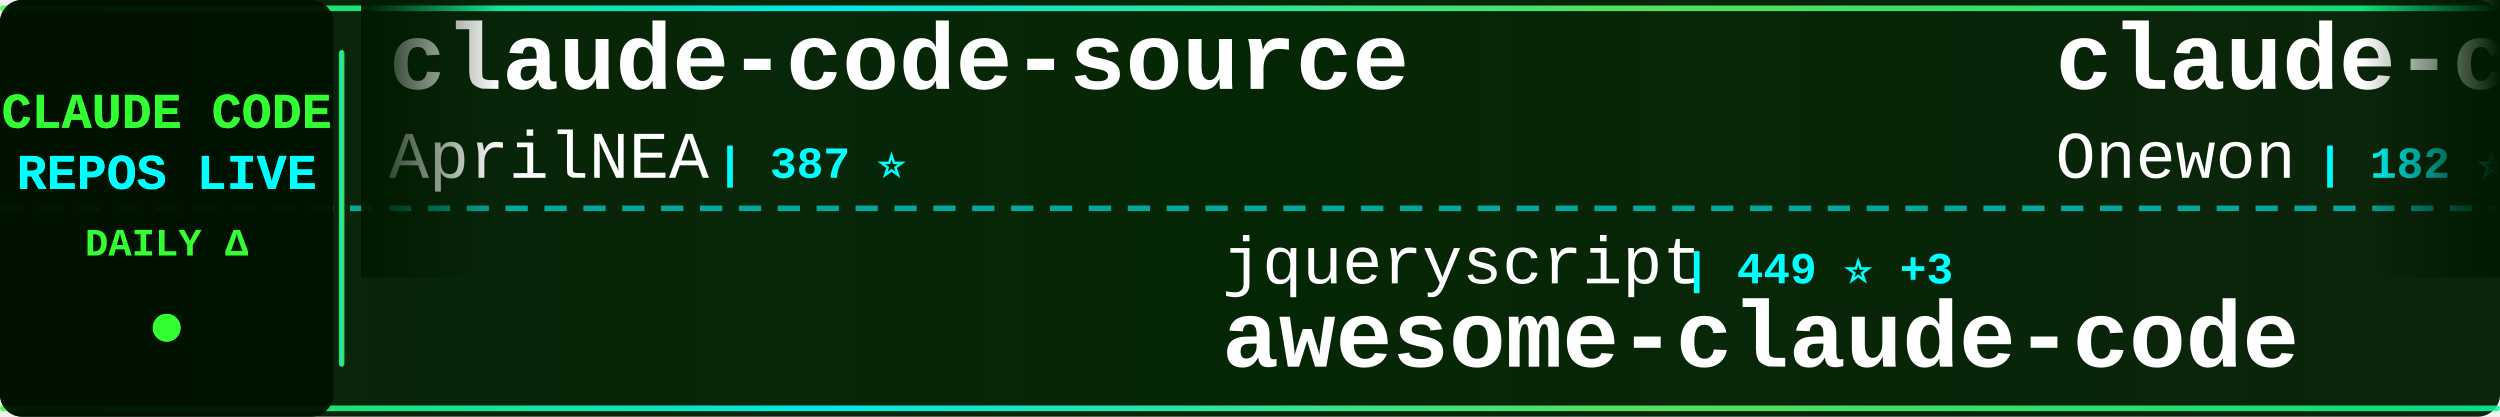
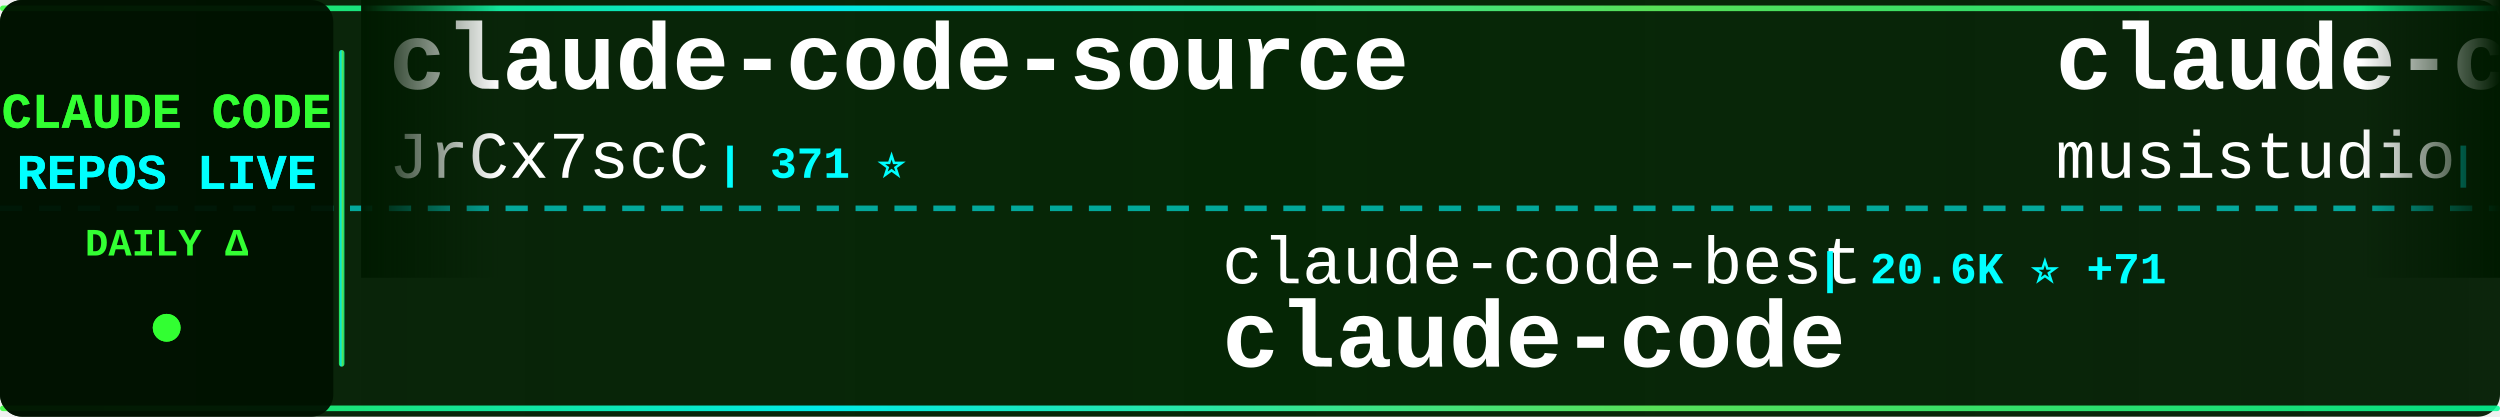
<svg xmlns="http://www.w3.org/2000/svg" width="900" height="150">
  <defs>
    <linearGradient id="tickerBg" x1="0%" y1="0%" x2="100%" y2="0%">
      <stop offset="0%" style="stop-color:#001a00;stop-opacity:0.95" />
      <stop offset="50%" style="stop-color:#002200;stop-opacity:0.98" />
      <stop offset="100%" style="stop-color:#001a00;stop-opacity:0.95" />
    </linearGradient>
    <linearGradient id="borderGrad" x1="0%" y1="0%" x2="100%" y2="0%">
      <stop offset="0%" style="stop-color:#33ff33;stop-opacity:0.85">
        <animate attributeName="stop-opacity" values="0.85;1;0.85" dur="2s" repeatCount="indefinite" />
      </stop>
      <stop offset="33%" style="stop-color:#00ffff;stop-opacity:0.9">
        <animate attributeName="stop-opacity" values="0.9;1;0.9" dur="2.2s" repeatCount="indefinite" />
      </stop>
      <stop offset="66%" style="stop-color:#66ff66;stop-opacity:0.85">
        <animate attributeName="stop-opacity" values="0.85;1;0.85" dur="1.8s" repeatCount="indefinite" />
      </stop>
      <stop offset="100%" style="stop-color:#00ff99;stop-opacity:0.85">
        <animate attributeName="stop-opacity" values="0.85;1;0.85" dur="2s" repeatCount="indefinite" />
      </stop>
    </linearGradient>
    <filter id="textGlow">
      <feGaussianBlur stdDeviation="0.1" result="coloredBlur" />
      <feMerge>
        <feMergeNode in="coloredBlur" />
        <feMergeNode in="SourceGraphic" />
      </feMerge>
    </filter>
    <filter id="metricGlow">
      <feGaussianBlur stdDeviation="0.2" result="coloredBlur" />
      <feMerge>
        <feMergeNode in="coloredBlur" />
        <feMergeNode in="SourceGraphic" />
      </feMerge>
    </filter>
    <linearGradient id="leftFade" x1="0%" y1="0%" x2="100%" y2="0%">
      <stop offset="0%" style="stop-color:#001a00;stop-opacity:1" />
      <stop offset="100%" style="stop-color:#001a00;stop-opacity:0" />
    </linearGradient>
    <linearGradient id="rightFade" x1="0%" y1="0%" x2="100%" y2="0%">
      <stop offset="0%" style="stop-color:#001a00;stop-opacity:0" />
      <stop offset="100%" style="stop-color:#001a00;stop-opacity:1" />
    </linearGradient>
  </defs>
  <rect width="900" height="150" fill="url(#tickerBg)" rx="8" />
  <rect x="0" y="2" width="900" height="2" fill="url(#borderGrad)" rx="1" />
  <rect x="0" y="146" width="900" height="2" fill="url(#borderGrad)" rx="1" />
  <line x1="0" y1="75" x2="900" y2="75" stroke="#00ffff" stroke-width="2" stroke-dasharray="8 6" opacity="0.6" />
  <rect x="0" y="0" width="120" height="150" fill="#001100" opacity="0.95" rx="8" />
  <text x="60" y="46" font-family="'Courier New', monospace" font-size="18" font-weight="bold" fill="#33ff33" text-anchor="middle" filter="url(#textGlow)">
    CLAUDE CODE
  </text>
  <text x="60" y="68" font-family="'Courier New', monospace" font-size="18" font-weight="bold" fill="#00ffff" text-anchor="middle" filter="url(#textGlow)">
    REPOS LIVE
  </text>
  <text x="60" y="92" font-family="'Courier New', monospace" font-size="14" font-weight="bold" fill="#33ff33" text-anchor="middle">
    DAILY Δ
  </text>
  <circle cx="60" cy="118" r="5" fill="#33ff33" filter="url(#metricGlow)">
    <animate attributeName="r" values="4;6;4" dur="1.5s" repeatCount="indefinite" />
    <animate attributeName="opacity" values="0.6;1;0.6" dur="1.5s" repeatCount="indefinite" />
  </circle>
  <rect x="122" y="18" width="2" height="114" fill="url(#borderGrad)" rx="1" />
  <clipPath id="tickerClip">
    <rect x="130" y="0" width="770" height="150" />
  </clipPath>
  <g clip-path="url(#tickerClip)">
    <g id="tickerItems">
      <animateTransform attributeName="transform" attributeType="XML" type="translate" from="0 0" to="-3000 0" dur="54s" repeatCount="indefinite" />
      <g transform="translate(0, 0)">
        <text x="140" y="32" font-family="'Courier New', monospace" font-size="34" font-weight="bold" fill="#ffffff">claude-code-source</text>
-         <text x="140" y="64" font-family="'Courier New', monospace" font-size="24" font-weight="normal" fill="#ffffff" opacity="1.0">AprilNEA</text>
-         <text x="258" y="64" font-family="'Courier New', monospace" font-size="16" font-weight="bold" fill="#00ffff"> | 387 ⭐</text>
+         <text x="140" y="64" font-family="'Courier New', monospace" font-size="24" font-weight="normal" fill="#ffffff" opacity="1.0">JrCx7scC</text>
+         <text x="258" y="64" font-family="'Courier New', monospace" font-size="16" font-weight="bold" fill="#00ffff"> | 371 ⭐</text>
      </g>
      <g transform="translate(300, 0)">
-         <text x="140" y="102" font-family="'Courier New', monospace" font-size="24" font-weight="normal" fill="#ffffff" opacity="1.0">jqueryscript</text>
-         <text x="306" y="102" font-family="'Courier New', monospace" font-size="16" font-weight="bold" fill="#00ffff"> | 449 ⭐ +3</text>
-         <text x="140" y="132" font-family="'Courier New', monospace" font-size="34" font-weight="bold" fill="#ffffff">awesome-claude-code</text>
+         <text x="140" y="102" font-family="'Courier New', monospace" font-size="24" font-weight="normal" fill="#ffffff" opacity="1.0">claude-code-best</text>
+         <text x="354" y="102" font-family="'Courier New', monospace" font-size="16" font-weight="bold" fill="#00ffff"> | 20.6K ⭐ +71</text>
+         <text x="140" y="132" font-family="'Courier New', monospace" font-size="34" font-weight="bold" fill="#ffffff">claude-code</text>
      </g>
      <g transform="translate(600, 0)">
-         <text x="140" y="32" font-family="'Courier New', monospace" font-size="34" font-weight="bold" fill="#ffffff">claude-code</text>
-         <text x="140" y="64" font-family="'Courier New', monospace" font-size="24" font-weight="normal" fill="#ffffff" opacity="1.0">Onewon</text>
-         <text x="234" y="64" font-family="'Courier New', monospace" font-size="16" font-weight="bold" fill="#00ffff"> | 182 ⭐</text>
+         <text x="140" y="32" font-family="'Courier New', monospace" font-size="34" font-weight="bold" fill="#ffffff">claude-code-router</text>
+         <text x="140" y="64" font-family="'Courier New', monospace" font-size="24" font-weight="normal" fill="#ffffff" opacity="1.0">musistudio</text>
+         <text x="282" y="64" font-family="'Courier New', monospace" font-size="16" font-weight="bold" fill="#00ffff"> | 35.5K ⭐ +34</text>
      </g>
      <g transform="translate(900, 0)">
-         <text x="140" y="102" font-family="'Courier New', monospace" font-size="24" font-weight="normal" fill="#ffffff" opacity="1.0">ykdojo</text>
-         <text x="234" y="102" font-family="'Courier New', monospace" font-size="16" font-weight="bold" fill="#00ffff"> | 9.0K ⭐ +11</text>
-         <text x="140" y="132" font-family="'Courier New', monospace" font-size="34" font-weight="bold" fill="#ffffff">claude-code-tips</text>
+         <text x="140" y="102" font-family="'Courier New', monospace" font-size="24" font-weight="normal" fill="#ffffff" opacity="1.0">guanshan</text>
+         <text x="258" y="102" font-family="'Courier New', monospace" font-size="16" font-weight="bold" fill="#00ffff"> | 61 ⭐</text>
+         <text x="140" y="132" font-family="'Courier New', monospace" font-size="34" font-weight="bold" fill="#ffffff">ClaudeCode</text>
      </g>
      <g transform="translate(1200, 0)">
-         <text x="140" y="32" font-family="'Courier New', monospace" font-size="34" font-weight="bold" fill="#ffffff">Claude-Code</text>
-         <text x="140" y="64" font-family="'Courier New', monospace" font-size="24" font-weight="normal" fill="#ffffff" opacity="1.0">OrcaWhisper</text>
-         <text x="294" y="64" font-family="'Courier New', monospace" font-size="16" font-weight="bold" fill="#00ffff"> | 80 ⭐</text>
+         <text x="140" y="32" font-family="'Courier New', monospace" font-size="34" font-weight="bold" fill="#ffffff">claude-code-best-practic...</text>
+         <text x="140" y="64" font-family="'Courier New', monospace" font-size="24" font-weight="normal" fill="#ffffff" opacity="1.0">shanraisshan</text>
+         <text x="306" y="64" font-family="'Courier New', monospace" font-size="16" font-weight="bold" fill="#00ffff"> | 61.7K ⭐ +101</text>
      </g>
      <g transform="translate(1500, 0)">
-         <text x="140" y="102" font-family="'Courier New', monospace" font-size="24" font-weight="normal" fill="#ffffff" opacity="1.0">huangjia2019</text>
-         <text x="306" y="102" font-family="'Courier New', monospace" font-size="16" font-weight="bold" fill="#00ffff"> | 913 ⭐ +8</text>
-         <text x="140" y="132" font-family="'Courier New', monospace" font-size="34" font-weight="bold" fill="#ffffff">claude-code-engineering</text>
+         <text x="140" y="102" font-family="'Courier New', monospace" font-size="24" font-weight="normal" fill="#ffffff" opacity="1.0">huangserva</text>
+         <text x="282" y="102" font-family="'Courier New', monospace" font-size="16" font-weight="bold" fill="#00ffff"> | 615 ⭐ +2</text>
+         <text x="140" y="132" font-family="'Courier New', monospace" font-size="34" font-weight="bold" fill="#ffffff">claude-code-cli</text>
      </g>
      <g transform="translate(1800, 0)">
-         <text x="140" y="32" font-family="'Courier New', monospace" font-size="34" font-weight="bold" fill="#ffffff">claude-code-tudou</text>
-         <text x="140" y="64" font-family="'Courier New', monospace" font-size="24" font-weight="normal" fill="#ffffff" opacity="1.0">AICoderTudou</text>
-         <text x="306" y="64" font-family="'Courier New', monospace" font-size="16" font-weight="bold" fill="#00ffff"> | 498 ⭐</text>
+         <text x="140" y="32" font-family="'Courier New', monospace" font-size="34" font-weight="bold" fill="#ffffff">sc-claude-code-files</text>
+         <text x="140" y="64" font-family="'Courier New', monospace" font-size="24" font-weight="normal" fill="#ffffff" opacity="1.0">https-deeplearning-ai</text>
+         <text x="414" y="64" font-family="'Courier New', monospace" font-size="16" font-weight="bold" fill="#00ffff"> | 533 ⭐</text>
      </g>
      <g transform="translate(2100, 0)">
-         <text x="140" y="102" font-family="'Courier New', monospace" font-size="24" font-weight="normal" fill="#ffffff" opacity="1.0">VoltAgent</text>
-         <text x="270" y="102" font-family="'Courier New', monospace" font-size="16" font-weight="bold" fill="#00ffff"> | 22.7K ⭐ +62</text>
-         <text x="140" y="132" font-family="'Courier New', monospace" font-size="34" font-weight="bold" fill="#ffffff">awesome-claude-code-suba...</text>
+         <text x="140" y="102" font-family="'Courier New', monospace" font-size="24" font-weight="normal" fill="#ffffff" opacity="1.0">pengchengneo</text>
+         <text x="306" y="102" font-family="'Courier New', monospace" font-size="16" font-weight="bold" fill="#00ffff"> | 1.6K ⭐ +2</text>
+         <text x="140" y="132" font-family="'Courier New', monospace" font-size="34" font-weight="bold" fill="#ffffff">Claude-Code</text>
      </g>
      <g transform="translate(2400, 0)">
-         <text x="140" y="32" font-family="'Courier New', monospace" font-size="34" font-weight="bold" fill="#ffffff">andrej-karpathy-skills</text>
-         <text x="140" y="64" font-family="'Courier New', monospace" font-size="24" font-weight="normal" fill="#ffffff" opacity="1.0">multica-ai</text>
-         <text x="282" y="64" font-family="'Courier New', monospace" font-size="16" font-weight="bold" fill="#00ffff"> | 185.7K ⭐ +812</text>
+         <text x="140" y="32" font-family="'Courier New', monospace" font-size="34" font-weight="bold" fill="#ffffff">awesome-claude-code-tool...</text>
+         <text x="140" y="64" font-family="'Courier New', monospace" font-size="24" font-weight="normal" fill="#ffffff" opacity="1.0">rohitg00</text>
+         <text x="258" y="64" font-family="'Courier New', monospace" font-size="16" font-weight="bold" fill="#00ffff"> | 2.2K ⭐ +11</text>
      </g>
      <g transform="translate(2700, 0)">
-         <text x="140" y="102" font-family="'Courier New', monospace" font-size="24" font-weight="normal" fill="#ffffff" opacity="1.0">ding113</text>
-         <text x="246" y="102" font-family="'Courier New', monospace" font-size="16" font-weight="bold" fill="#00ffff"> | 3.2K ⭐ +21</text>
-         <text x="140" y="132" font-family="'Courier New', monospace" font-size="34" font-weight="bold" fill="#ffffff">claude-code-hub</text>
+         <text x="140" y="102" font-family="'Courier New', monospace" font-size="24" font-weight="normal" fill="#ffffff" opacity="1.0">lorryjovens-hub</text>
+         <text x="342" y="102" font-family="'Courier New', monospace" font-size="16" font-weight="bold" fill="#00ffff"> | 1.7K ⭐ +2</text>
+         <text x="140" y="132" font-family="'Courier New', monospace" font-size="34" font-weight="bold" fill="#ffffff">claude-code-rust</text>
      </g>
      <g transform="translate(3000, 0)">
        <text x="140" y="32" font-family="'Courier New', monospace" font-size="34" font-weight="bold" fill="#ffffff">claude-code-source</text>
-         <text x="140" y="64" font-family="'Courier New', monospace" font-size="24" font-weight="normal" fill="#ffffff" opacity="1.0">AprilNEA</text>
-         <text x="258" y="64" font-family="'Courier New', monospace" font-size="16" font-weight="bold" fill="#00ffff"> | 387 ⭐</text>
+         <text x="140" y="64" font-family="'Courier New', monospace" font-size="24" font-weight="normal" fill="#ffffff" opacity="1.0">JrCx7scC</text>
+         <text x="258" y="64" font-family="'Courier New', monospace" font-size="16" font-weight="bold" fill="#00ffff"> | 371 ⭐</text>
      </g>
      <g transform="translate(3300, 0)">
-         <text x="140" y="102" font-family="'Courier New', monospace" font-size="24" font-weight="normal" fill="#ffffff" opacity="1.0">jqueryscript</text>
-         <text x="306" y="102" font-family="'Courier New', monospace" font-size="16" font-weight="bold" fill="#00ffff"> | 449 ⭐ +3</text>
-         <text x="140" y="132" font-family="'Courier New', monospace" font-size="34" font-weight="bold" fill="#ffffff">awesome-claude-code</text>
+         <text x="140" y="102" font-family="'Courier New', monospace" font-size="24" font-weight="normal" fill="#ffffff" opacity="1.0">claude-code-best</text>
+         <text x="354" y="102" font-family="'Courier New', monospace" font-size="16" font-weight="bold" fill="#00ffff"> | 20.6K ⭐ +71</text>
+         <text x="140" y="132" font-family="'Courier New', monospace" font-size="34" font-weight="bold" fill="#ffffff">claude-code</text>
      </g>
      <g transform="translate(3600, 0)">
-         <text x="140" y="32" font-family="'Courier New', monospace" font-size="34" font-weight="bold" fill="#ffffff">claude-code</text>
-         <text x="140" y="64" font-family="'Courier New', monospace" font-size="24" font-weight="normal" fill="#ffffff" opacity="1.0">Onewon</text>
-         <text x="234" y="64" font-family="'Courier New', monospace" font-size="16" font-weight="bold" fill="#00ffff"> | 182 ⭐</text>
+         <text x="140" y="32" font-family="'Courier New', monospace" font-size="34" font-weight="bold" fill="#ffffff">claude-code-router</text>
+         <text x="140" y="64" font-family="'Courier New', monospace" font-size="24" font-weight="normal" fill="#ffffff" opacity="1.0">musistudio</text>
+         <text x="282" y="64" font-family="'Courier New', monospace" font-size="16" font-weight="bold" fill="#00ffff"> | 35.5K ⭐ +34</text>
      </g>
      <g transform="translate(3900, 0)">
-         <text x="140" y="102" font-family="'Courier New', monospace" font-size="24" font-weight="normal" fill="#ffffff" opacity="1.0">ykdojo</text>
-         <text x="234" y="102" font-family="'Courier New', monospace" font-size="16" font-weight="bold" fill="#00ffff"> | 9.0K ⭐ +11</text>
-         <text x="140" y="132" font-family="'Courier New', monospace" font-size="34" font-weight="bold" fill="#ffffff">claude-code-tips</text>
+         <text x="140" y="102" font-family="'Courier New', monospace" font-size="24" font-weight="normal" fill="#ffffff" opacity="1.0">guanshan</text>
+         <text x="258" y="102" font-family="'Courier New', monospace" font-size="16" font-weight="bold" fill="#00ffff"> | 61 ⭐</text>
+         <text x="140" y="132" font-family="'Courier New', monospace" font-size="34" font-weight="bold" fill="#ffffff">ClaudeCode</text>
      </g>
    </g>
  </g>
  <rect x="130" y="0" width="50" height="100" fill="url(#leftFade)" />
  <rect x="850" y="0" width="50" height="100" fill="url(#rightFade)" />
</svg>
